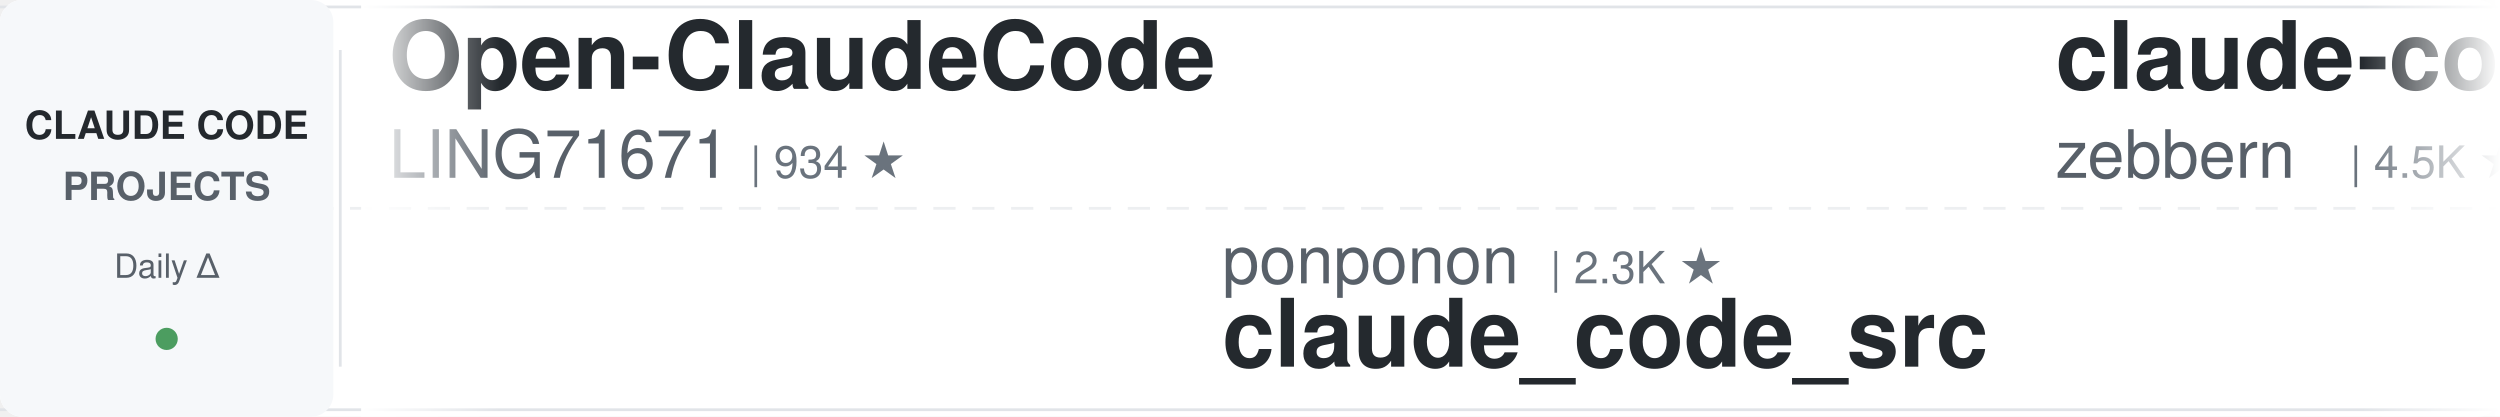
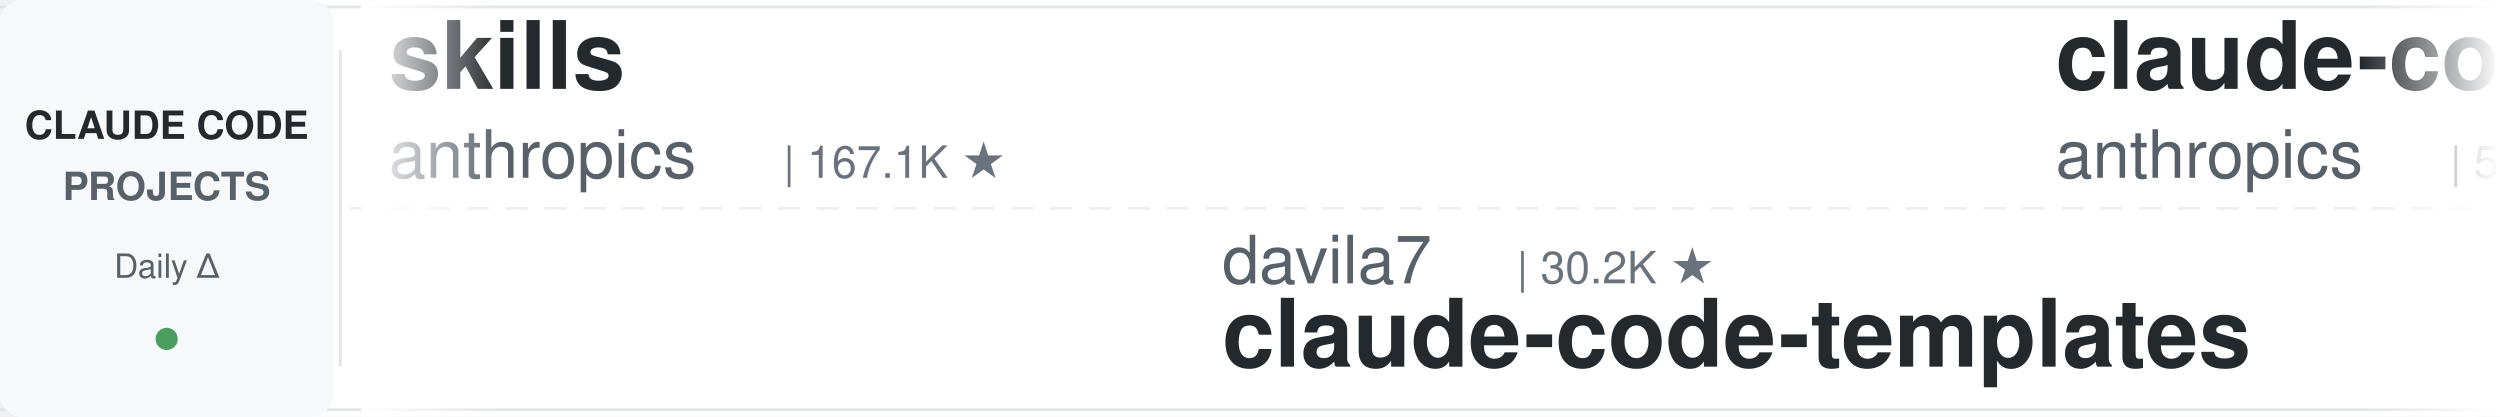
<svg xmlns="http://www.w3.org/2000/svg" width="900" height="150">
  <defs>
    <linearGradient id="leftFade" x1="0%" y1="0%" x2="100%" y2="0%">
      <stop offset="0%" style="stop-color:#ffffff;stop-opacity:1" />
      <stop offset="100%" style="stop-color:#ffffff;stop-opacity:0" />
    </linearGradient>
    <linearGradient id="rightFade" x1="0%" y1="0%" x2="100%" y2="0%">
      <stop offset="0%" style="stop-color:#ffffff;stop-opacity:0" />
      <stop offset="100%" style="stop-color:#ffffff;stop-opacity:1" />
    </linearGradient>
  </defs>
  <rect width="900" height="150" fill="#ffffff" rx="8" />
  <rect x="0" y="2" width="900" height="1" fill="#e1e4e8" />
  <rect x="0" y="147" width="900" height="1" fill="#e1e4e8" />
  <line x1="0" y1="75" x2="900" y2="75" stroke="#e1e4e8" stroke-width="1" stroke-dasharray="8 6" opacity="0.6" />
  <rect x="0" y="0" width="120" height="150" fill="#f6f8fa" rx="8" />
  <text x="60" y="50" font-family="-apple-system, BlinkMacSystemFont, 'Segoe UI', Helvetica, Arial, sans-serif" font-size="14" font-weight="600" fill="#24292e" text-anchor="middle">CLAUDE CODE</text>
  <text x="60" y="72" font-family="-apple-system, BlinkMacSystemFont, 'Segoe UI', Helvetica, Arial, sans-serif" font-size="14" font-weight="600" fill="#586069" text-anchor="middle">PROJECTS</text>
  <text x="60" y="100" font-family="-apple-system, BlinkMacSystemFont, 'Segoe UI', Helvetica, Arial, sans-serif" font-size="12" font-weight="500" fill="#586069" text-anchor="middle">Daily Δ</text>
  <circle cx="60" cy="122" r="4" fill="#22863a" opacity="0.8" />
  <rect x="122" y="18" width="1" height="114" fill="#e1e4e8" />
  <clipPath id="tickerClip">
    <rect x="130" y="0" width="770" height="150" />
  </clipPath>
  <g clip-path="url(#tickerClip)">
    <g id="tickerItems">
      <animateTransform attributeName="transform" attributeType="XML" type="translate" from="0 0" to="-3000 0" dur="54s" repeatCount="indefinite" />
      <g transform="translate(0, 0)">
-         <text x="140" y="32" font-family="-apple-system, BlinkMacSystemFont, 'Segoe UI', Helvetica, Arial, sans-serif" font-size="34" font-weight="600" fill="#24292e">Open-ClaudeCode</text>
-         <text x="140" y="64" font-family="-apple-system, BlinkMacSystemFont, 'Segoe UI', Helvetica, Arial, sans-serif" font-size="24" font-weight="400" fill="#586069">LING71671</text>
-         <text x="270" y="64" font-family="-apple-system, BlinkMacSystemFont, 'Segoe UI', Helvetica, Arial, sans-serif" font-size="16" font-weight="500" fill="#6a737d">| 934 ★</text>
+         <text x="140" y="32" font-family="-apple-system, BlinkMacSystemFont, 'Segoe UI', Helvetica, Arial, sans-serif" font-size="34" font-weight="600" fill="#24292e">skills</text>
+         <text x="140" y="64" font-family="-apple-system, BlinkMacSystemFont, 'Segoe UI', Helvetica, Arial, sans-serif" font-size="24" font-weight="400" fill="#586069">anthropics</text>
+         <text x="282" y="64" font-family="-apple-system, BlinkMacSystemFont, 'Segoe UI', Helvetica, Arial, sans-serif" font-size="16" font-weight="500" fill="#6a737d">| 167.1K ★</text>
      </g>
      <g transform="translate(300, 0)">
-         <text x="140" y="102" font-family="-apple-system, BlinkMacSystemFont, 'Segoe UI', Helvetica, Arial, sans-serif" font-size="24" font-weight="400" fill="#586069">ponponon</text>
-         <text x="258" y="102" font-family="-apple-system, BlinkMacSystemFont, 'Segoe UI', Helvetica, Arial, sans-serif" font-size="16" font-weight="500" fill="#6a737d">| 2.3K ★</text>
-         <text x="140" y="132" font-family="-apple-system, BlinkMacSystemFont, 'Segoe UI', Helvetica, Arial, sans-serif" font-size="34" font-weight="600" fill="#24292e">claude_code_src</text>
+         <text x="140" y="102" font-family="-apple-system, BlinkMacSystemFont, 'Segoe UI', Helvetica, Arial, sans-serif" font-size="24" font-weight="400" fill="#586069">davila7</text>
+         <text x="246" y="102" font-family="-apple-system, BlinkMacSystemFont, 'Segoe UI', Helvetica, Arial, sans-serif" font-size="16" font-weight="500" fill="#6a737d">| 30.2K ★</text>
+         <text x="140" y="132" font-family="-apple-system, BlinkMacSystemFont, 'Segoe UI', Helvetica, Arial, sans-serif" font-size="34" font-weight="600" fill="#24292e">claude-code-templates</text>
      </g>
      <g transform="translate(600, 0)">
-         <text x="140" y="32" font-family="-apple-system, BlinkMacSystemFont, 'Segoe UI', Helvetica, Arial, sans-serif" font-size="34" font-weight="600" fill="#24292e">claude-code-guide</text>
-         <text x="140" y="64" font-family="-apple-system, BlinkMacSystemFont, 'Segoe UI', Helvetica, Arial, sans-serif" font-size="24" font-weight="400" fill="#586069">zebbern</text>
-         <text x="246" y="64" font-family="-apple-system, BlinkMacSystemFont, 'Segoe UI', Helvetica, Arial, sans-serif" font-size="16" font-weight="500" fill="#6a737d">| 4.5K ★</text>
+         <text x="140" y="32" font-family="-apple-system, BlinkMacSystemFont, 'Segoe UI', Helvetica, Arial, sans-serif" font-size="34" font-weight="600" fill="#24292e">claude-code-security-rev...</text>
+         <text x="140" y="64" font-family="-apple-system, BlinkMacSystemFont, 'Segoe UI', Helvetica, Arial, sans-serif" font-size="24" font-weight="400" fill="#586069">anthropics</text>
+         <text x="282" y="64" font-family="-apple-system, BlinkMacSystemFont, 'Segoe UI', Helvetica, Arial, sans-serif" font-size="16" font-weight="500" fill="#6a737d">| 5.8K ★</text>
      </g>
      <g transform="translate(900, 0)">
-         <text x="140" y="102" font-family="-apple-system, BlinkMacSystemFont, 'Segoe UI', Helvetica, Arial, sans-serif" font-size="24" font-weight="400" fill="#586069">RichardAtCT</text>
-         <text x="294" y="102" font-family="-apple-system, BlinkMacSystemFont, 'Segoe UI', Helvetica, Arial, sans-serif" font-size="16" font-weight="500" fill="#6a737d">| 2.8K ★</text>
-         <text x="140" y="132" font-family="-apple-system, BlinkMacSystemFont, 'Segoe UI', Helvetica, Arial, sans-serif" font-size="34" font-weight="600" fill="#24292e">claude-code-telegram</text>
+         <text x="140" y="102" font-family="-apple-system, BlinkMacSystemFont, 'Segoe UI', Helvetica, Arial, sans-serif" font-size="24" font-weight="400" fill="#586069">feiskyer</text>
+         <text x="258" y="102" font-family="-apple-system, BlinkMacSystemFont, 'Segoe UI', Helvetica, Arial, sans-serif" font-size="16" font-weight="500" fill="#6a737d">| 1.6K ★</text>
+         <text x="140" y="132" font-family="-apple-system, BlinkMacSystemFont, 'Segoe UI', Helvetica, Arial, sans-serif" font-size="34" font-weight="600" fill="#24292e">claude-code-settings</text>
      </g>
      <g transform="translate(1200, 0)">
-         <text x="140" y="32" font-family="-apple-system, BlinkMacSystemFont, 'Segoe UI', Helvetica, Arial, sans-serif" font-size="34" font-weight="600" fill="#24292e">claude-code-from-scratch</text>
-         <text x="140" y="64" font-family="-apple-system, BlinkMacSystemFont, 'Segoe UI', Helvetica, Arial, sans-serif" font-size="24" font-weight="400" fill="#586069">Windy3f3f3f3f</text>
-         <text x="318" y="64" font-family="-apple-system, BlinkMacSystemFont, 'Segoe UI', Helvetica, Arial, sans-serif" font-size="16" font-weight="500" fill="#6a737d">| 2.5K ★</text>
+         <text x="140" y="32" font-family="-apple-system, BlinkMacSystemFont, 'Segoe UI', Helvetica, Arial, sans-serif" font-size="34" font-weight="600" fill="#24292e">claude-code-ultimate-gui...</text>
+         <text x="140" y="64" font-family="-apple-system, BlinkMacSystemFont, 'Segoe UI', Helvetica, Arial, sans-serif" font-size="24" font-weight="400" fill="#586069">FlorianBruniaux</text>
+         <text x="342" y="64" font-family="-apple-system, BlinkMacSystemFont, 'Segoe UI', Helvetica, Arial, sans-serif" font-size="16" font-weight="500" fill="#6a737d">| 5.7K ★</text>
      </g>
      <g transform="translate(1500, 0)">
-         <text x="140" y="102" font-family="-apple-system, BlinkMacSystemFont, 'Segoe UI', Helvetica, Arial, sans-serif" font-size="24" font-weight="400" fill="#586069">huangjia2019</text>
-         <text x="306" y="102" font-family="-apple-system, BlinkMacSystemFont, 'Segoe UI', Helvetica, Arial, sans-serif" font-size="16" font-weight="500" fill="#6a737d">| 1.1K ★</text>
-         <text x="140" y="132" font-family="-apple-system, BlinkMacSystemFont, 'Segoe UI', Helvetica, Arial, sans-serif" font-size="34" font-weight="600" fill="#24292e">claude-code-engineering</text>
+         <text x="140" y="102" font-family="-apple-system, BlinkMacSystemFont, 'Segoe UI', Helvetica, Arial, sans-serif" font-size="24" font-weight="400" fill="#586069">jeremylongshore</text>
+         <text x="342" y="102" font-family="-apple-system, BlinkMacSystemFont, 'Segoe UI', Helvetica, Arial, sans-serif" font-size="16" font-weight="500" fill="#6a737d">| 2.6K ★</text>
+         <text x="140" y="132" font-family="-apple-system, BlinkMacSystemFont, 'Segoe UI', Helvetica, Arial, sans-serif" font-size="34" font-weight="600" fill="#24292e">claude-code-plugins-plus...</text>
      </g>
      <g transform="translate(1800, 0)">
-         <text x="140" y="32" font-family="-apple-system, BlinkMacSystemFont, 'Segoe UI', Helvetica, Arial, sans-serif" font-size="34" font-weight="600" fill="#24292e">everything-claude-code-z...</text>
-         <text x="140" y="64" font-family="-apple-system, BlinkMacSystemFont, 'Segoe UI', Helvetica, Arial, sans-serif" font-size="24" font-weight="400" fill="#586069">xu-xiang</text>
-         <text x="258" y="64" font-family="-apple-system, BlinkMacSystemFont, 'Segoe UI', Helvetica, Arial, sans-serif" font-size="16" font-weight="500" fill="#6a737d">| 1.8K ★</text>
+         <text x="140" y="32" font-family="-apple-system, BlinkMacSystemFont, 'Segoe UI', Helvetica, Arial, sans-serif" font-size="34" font-weight="600" fill="#24292e">awesome-claude-code</text>
+         <text x="140" y="64" font-family="-apple-system, BlinkMacSystemFont, 'Segoe UI', Helvetica, Arial, sans-serif" font-size="24" font-weight="400" fill="#586069">jqueryscript</text>
+         <text x="306" y="64" font-family="-apple-system, BlinkMacSystemFont, 'Segoe UI', Helvetica, Arial, sans-serif" font-size="16" font-weight="500" fill="#6a737d">| 492 ★</text>
      </g>
      <g transform="translate(2100, 0)">
-         <text x="140" y="102" font-family="-apple-system, BlinkMacSystemFont, 'Segoe UI', Helvetica, Arial, sans-serif" font-size="24" font-weight="400" fill="#586069">ykdojo</text>
-         <text x="234" y="102" font-family="-apple-system, BlinkMacSystemFont, 'Segoe UI', Helvetica, Arial, sans-serif" font-size="16" font-weight="500" fill="#6a737d">| 9.6K ★</text>
-         <text x="140" y="132" font-family="-apple-system, BlinkMacSystemFont, 'Segoe UI', Helvetica, Arial, sans-serif" font-size="34" font-weight="600" fill="#24292e">claude-code-tips</text>
+         <text x="140" y="102" font-family="-apple-system, BlinkMacSystemFont, 'Segoe UI', Helvetica, Arial, sans-serif" font-size="24" font-weight="400" fill="#586069">fuergaosi233</text>
+         <text x="306" y="102" font-family="-apple-system, BlinkMacSystemFont, 'Segoe UI', Helvetica, Arial, sans-serif" font-size="16" font-weight="500" fill="#6a737d">| 2.8K ★</text>
+         <text x="140" y="132" font-family="-apple-system, BlinkMacSystemFont, 'Segoe UI', Helvetica, Arial, sans-serif" font-size="34" font-weight="600" fill="#24292e">claude-code-proxy</text>
      </g>
      <g transform="translate(2400, 0)">
-         <text x="140" y="32" font-family="-apple-system, BlinkMacSystemFont, 'Segoe UI', Helvetica, Arial, sans-serif" font-size="34" font-weight="600" fill="#24292e">claude-code-harness</text>
-         <text x="140" y="64" font-family="-apple-system, BlinkMacSystemFont, 'Segoe UI', Helvetica, Arial, sans-serif" font-size="24" font-weight="400" fill="#586069">Chachamaru127</text>
-         <text x="318" y="64" font-family="-apple-system, BlinkMacSystemFont, 'Segoe UI', Helvetica, Arial, sans-serif" font-size="16" font-weight="500" fill="#6a737d">| 3.0K ★</text>
+         <text x="140" y="32" font-family="-apple-system, BlinkMacSystemFont, 'Segoe UI', Helvetica, Arial, sans-serif" font-size="34" font-weight="600" fill="#24292e">claude-code-system-promp...</text>
+         <text x="140" y="64" font-family="-apple-system, BlinkMacSystemFont, 'Segoe UI', Helvetica, Arial, sans-serif" font-size="24" font-weight="400" fill="#586069">Piebald-AI</text>
+         <text x="282" y="64" font-family="-apple-system, BlinkMacSystemFont, 'Segoe UI', Helvetica, Arial, sans-serif" font-size="16" font-weight="500" fill="#6a737d">| 12.2K ★</text>
      </g>
      <g transform="translate(2700, 0)">
-         <text x="140" y="102" font-family="-apple-system, BlinkMacSystemFont, 'Segoe UI', Helvetica, Arial, sans-serif" font-size="24" font-weight="400" fill="#586069">hangsman</text>
-         <text x="258" y="102" font-family="-apple-system, BlinkMacSystemFont, 'Segoe UI', Helvetica, Arial, sans-serif" font-size="16" font-weight="500" fill="#6a737d">| 791 ★</text>
-         <text x="140" y="132" font-family="-apple-system, BlinkMacSystemFont, 'Segoe UI', Helvetica, Arial, sans-serif" font-size="34" font-weight="600" fill="#24292e">claude-code-source</text>
+         <text x="140" y="102" font-family="-apple-system, BlinkMacSystemFont, 'Segoe UI', Helvetica, Arial, sans-serif" font-size="24" font-weight="400" fill="#586069">lintsinghua</text>
+         <text x="294" y="102" font-family="-apple-system, BlinkMacSystemFont, 'Segoe UI', Helvetica, Arial, sans-serif" font-size="16" font-weight="500" fill="#6a737d">| 4.1K ★</text>
+         <text x="140" y="132" font-family="-apple-system, BlinkMacSystemFont, 'Segoe UI', Helvetica, Arial, sans-serif" font-size="34" font-weight="600" fill="#24292e">claude-code-book</text>
      </g>
      <g transform="translate(3000, 0)">
-         <text x="140" y="32" font-family="-apple-system, BlinkMacSystemFont, 'Segoe UI', Helvetica, Arial, sans-serif" font-size="34" font-weight="600" fill="#24292e">Open-ClaudeCode</text>
-         <text x="140" y="64" font-family="-apple-system, BlinkMacSystemFont, 'Segoe UI', Helvetica, Arial, sans-serif" font-size="24" font-weight="400" fill="#586069">LING71671</text>
-         <text x="270" y="64" font-family="-apple-system, BlinkMacSystemFont, 'Segoe UI', Helvetica, Arial, sans-serif" font-size="16" font-weight="500" fill="#6a737d">| 934 ★</text>
+         <text x="140" y="32" font-family="-apple-system, BlinkMacSystemFont, 'Segoe UI', Helvetica, Arial, sans-serif" font-size="34" font-weight="600" fill="#24292e">skills</text>
+         <text x="140" y="64" font-family="-apple-system, BlinkMacSystemFont, 'Segoe UI', Helvetica, Arial, sans-serif" font-size="24" font-weight="400" fill="#586069">anthropics</text>
+         <text x="282" y="64" font-family="-apple-system, BlinkMacSystemFont, 'Segoe UI', Helvetica, Arial, sans-serif" font-size="16" font-weight="500" fill="#6a737d">| 167.1K ★</text>
      </g>
      <g transform="translate(3300, 0)">
-         <text x="140" y="102" font-family="-apple-system, BlinkMacSystemFont, 'Segoe UI', Helvetica, Arial, sans-serif" font-size="24" font-weight="400" fill="#586069">ponponon</text>
-         <text x="258" y="102" font-family="-apple-system, BlinkMacSystemFont, 'Segoe UI', Helvetica, Arial, sans-serif" font-size="16" font-weight="500" fill="#6a737d">| 2.3K ★</text>
-         <text x="140" y="132" font-family="-apple-system, BlinkMacSystemFont, 'Segoe UI', Helvetica, Arial, sans-serif" font-size="34" font-weight="600" fill="#24292e">claude_code_src</text>
+         <text x="140" y="102" font-family="-apple-system, BlinkMacSystemFont, 'Segoe UI', Helvetica, Arial, sans-serif" font-size="24" font-weight="400" fill="#586069">davila7</text>
+         <text x="246" y="102" font-family="-apple-system, BlinkMacSystemFont, 'Segoe UI', Helvetica, Arial, sans-serif" font-size="16" font-weight="500" fill="#6a737d">| 30.2K ★</text>
+         <text x="140" y="132" font-family="-apple-system, BlinkMacSystemFont, 'Segoe UI', Helvetica, Arial, sans-serif" font-size="34" font-weight="600" fill="#24292e">claude-code-templates</text>
      </g>
      <g transform="translate(3600, 0)">
-         <text x="140" y="32" font-family="-apple-system, BlinkMacSystemFont, 'Segoe UI', Helvetica, Arial, sans-serif" font-size="34" font-weight="600" fill="#24292e">claude-code-guide</text>
-         <text x="140" y="64" font-family="-apple-system, BlinkMacSystemFont, 'Segoe UI', Helvetica, Arial, sans-serif" font-size="24" font-weight="400" fill="#586069">zebbern</text>
-         <text x="246" y="64" font-family="-apple-system, BlinkMacSystemFont, 'Segoe UI', Helvetica, Arial, sans-serif" font-size="16" font-weight="500" fill="#6a737d">| 4.5K ★</text>
+         <text x="140" y="32" font-family="-apple-system, BlinkMacSystemFont, 'Segoe UI', Helvetica, Arial, sans-serif" font-size="34" font-weight="600" fill="#24292e">claude-code-security-rev...</text>
+         <text x="140" y="64" font-family="-apple-system, BlinkMacSystemFont, 'Segoe UI', Helvetica, Arial, sans-serif" font-size="24" font-weight="400" fill="#586069">anthropics</text>
+         <text x="282" y="64" font-family="-apple-system, BlinkMacSystemFont, 'Segoe UI', Helvetica, Arial, sans-serif" font-size="16" font-weight="500" fill="#6a737d">| 5.8K ★</text>
      </g>
      <g transform="translate(3900, 0)">
-         <text x="140" y="102" font-family="-apple-system, BlinkMacSystemFont, 'Segoe UI', Helvetica, Arial, sans-serif" font-size="24" font-weight="400" fill="#586069">RichardAtCT</text>
-         <text x="294" y="102" font-family="-apple-system, BlinkMacSystemFont, 'Segoe UI', Helvetica, Arial, sans-serif" font-size="16" font-weight="500" fill="#6a737d">| 2.8K ★</text>
-         <text x="140" y="132" font-family="-apple-system, BlinkMacSystemFont, 'Segoe UI', Helvetica, Arial, sans-serif" font-size="34" font-weight="600" fill="#24292e">claude-code-telegram</text>
+         <text x="140" y="102" font-family="-apple-system, BlinkMacSystemFont, 'Segoe UI', Helvetica, Arial, sans-serif" font-size="24" font-weight="400" fill="#586069">feiskyer</text>
+         <text x="258" y="102" font-family="-apple-system, BlinkMacSystemFont, 'Segoe UI', Helvetica, Arial, sans-serif" font-size="16" font-weight="500" fill="#6a737d">| 1.6K ★</text>
+         <text x="140" y="132" font-family="-apple-system, BlinkMacSystemFont, 'Segoe UI', Helvetica, Arial, sans-serif" font-size="34" font-weight="600" fill="#24292e">claude-code-settings</text>
      </g>
    </g>
  </g>
  <rect x="130" y="0" width="50" height="150" fill="url(#leftFade)" />
  <rect x="850" y="0" width="50" height="150" fill="url(#rightFade)" />
</svg>
